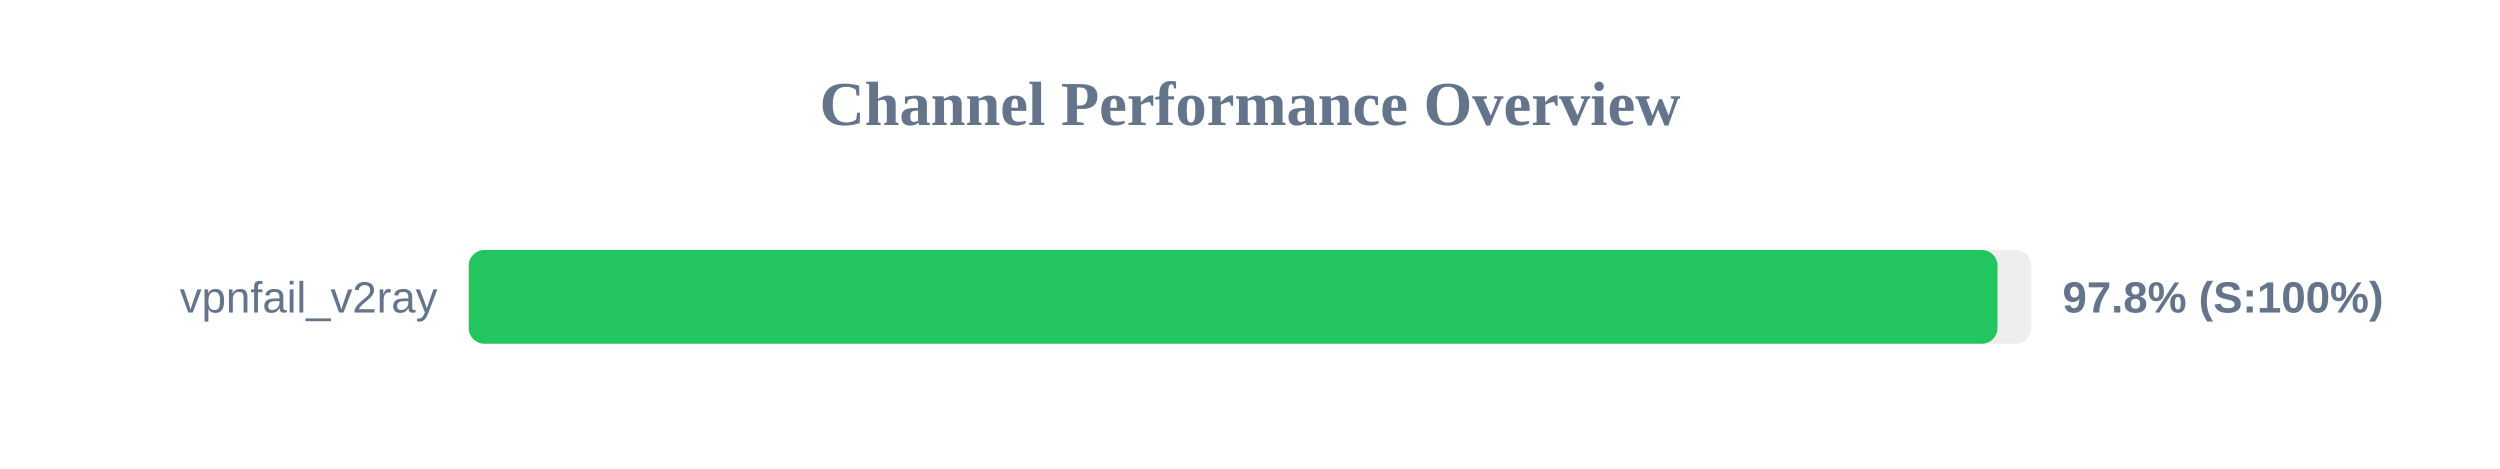
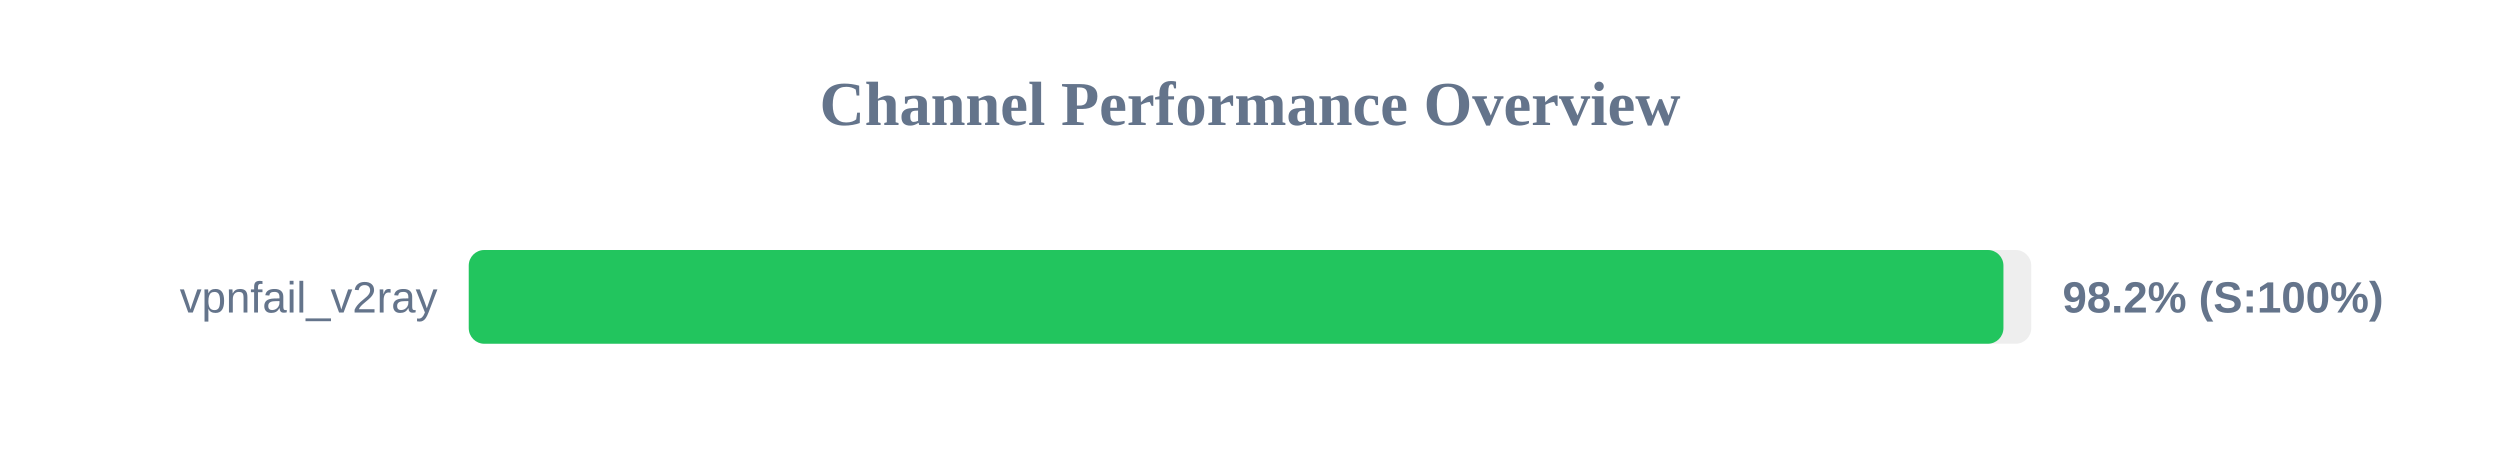
<svg xmlns="http://www.w3.org/2000/svg" width="800" height="150" version="1.1">
  <style>
        .row { font: 14px Arial; fill: #64748b; }
        .score { font: bold 14px Arial; fill: #64748b; }
    </style>
  <text x="400" y="40" text-anchor="middle" font-size="20px" font-weight="bold" fill="#64748b">Channel Performance Overview</text>
  <rect x="150" y="80" width="500" height="30" fill="#eee" rx="5" />
-   <rect x="150" y="80" width="489.2" height="30" fill="#22c55e" rx="5" />
+   <rect x="150" y="80" width="491.1" height="30" fill="#22c55e" rx="5" />
  <text x="140" y="100" text-anchor="end" class="row">vpnfail_v2ray</text>
-   <text x="660" y="100" text-anchor="start" class="score">97.8% (S:100%)</text>
+   <text x="660" y="100" text-anchor="start" class="score">98.2% (S:100%)</text>
</svg>
